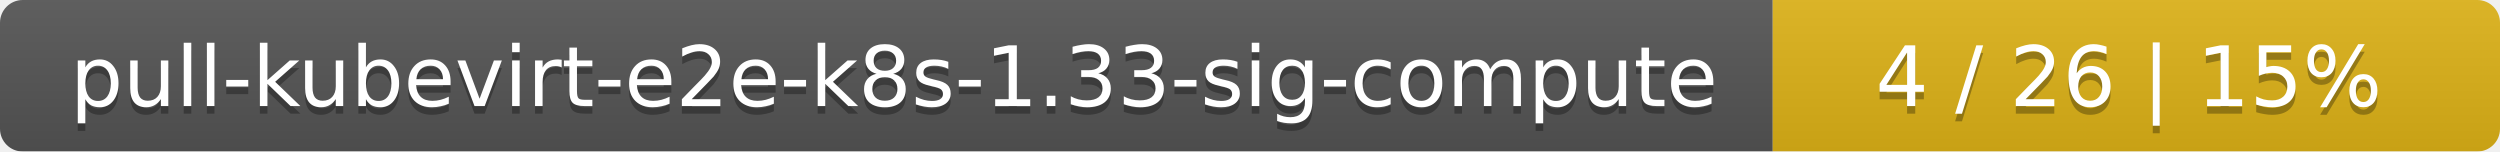
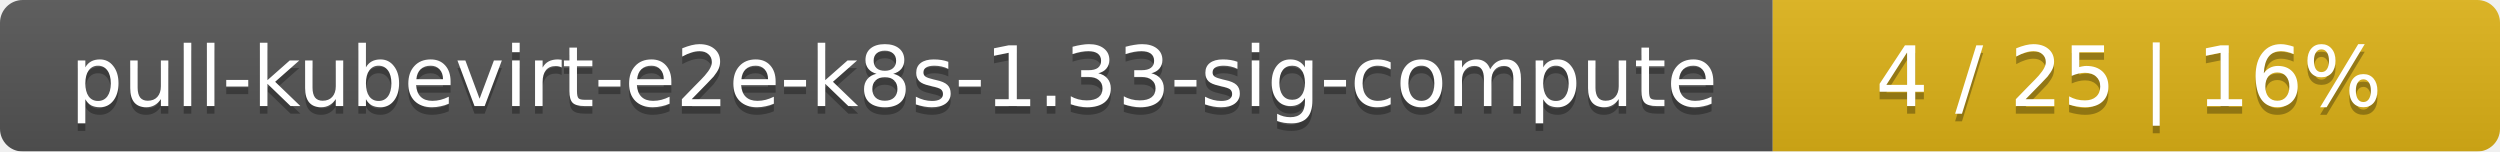
<svg xmlns="http://www.w3.org/2000/svg" width="330" height="20">
  <linearGradient id="smooth" x2="0" y2="100%">
    <stop offset="0" stop-color="#bbb" stop-opacity=".1" />
    <stop offset="1" stop-opacity=".1" />
  </linearGradient>
  <mask id="round">
    <rect width="330" height="20" rx="3" fill="#fff" />
  </mask>
  <g mask="url(#round)">
    <rect width="234" height="20" fill="#555" />
    <rect x="234" width="96" height="20" fill="#dfb317" />
    <rect width="330" height="20" fill="url(#smooth)" />
  </g>
  <g fill="#fff" text-anchor="middle" font-family="DejaVu Sans,Verdana,Geneva,sans-serif" font-size="11">
    <text x="118" y="15" fill="#010101" fill-opacity=".3">pull-kubevirt-e2e-k8s-1.33-sig-compute</text>
    <text x="118" y="14">pull-kubevirt-e2e-k8s-1.33-sig-compute</text>
-     <text x="281" y="15" fill="#010101" fill-opacity=".3">4 / 26    |    15%</text>
-     <text x="281" y="14">4 / 26    |    15%</text>
+     <text x="281" y="15" fill="#010101" fill-opacity=".3">4 / 25    |    16%</text>
+     <text x="281" y="14">4 / 25    |    16%</text>
  </g>
</svg>
